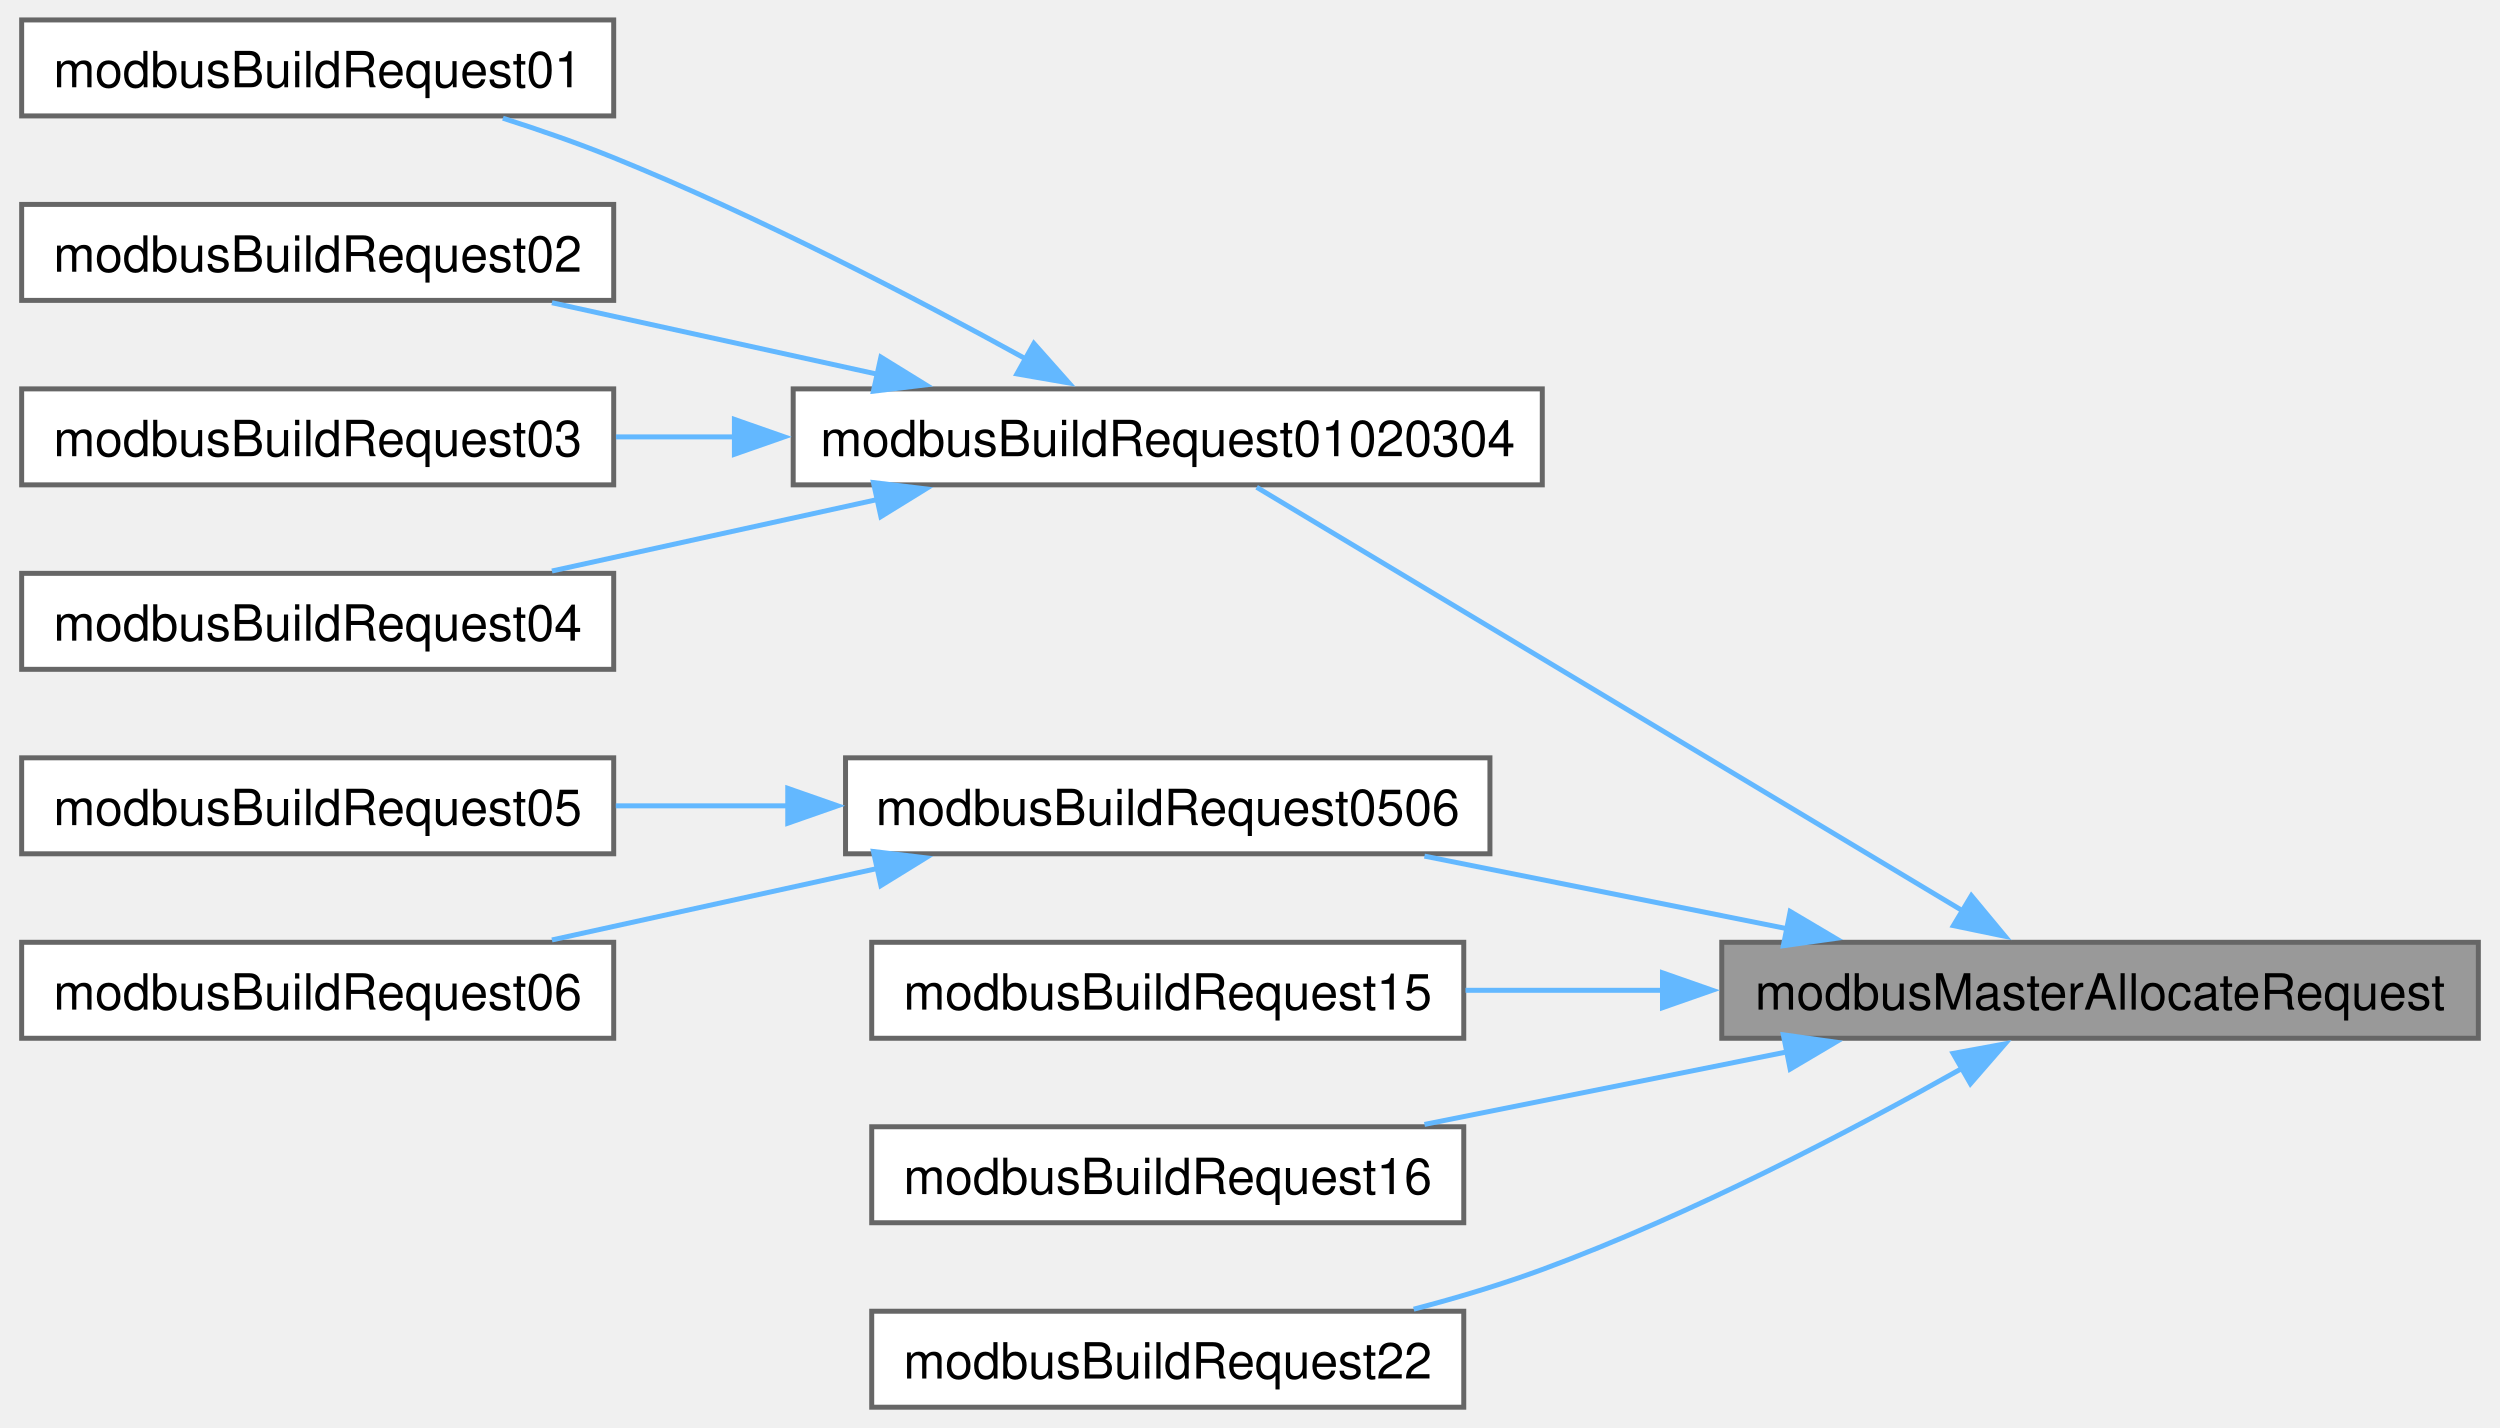
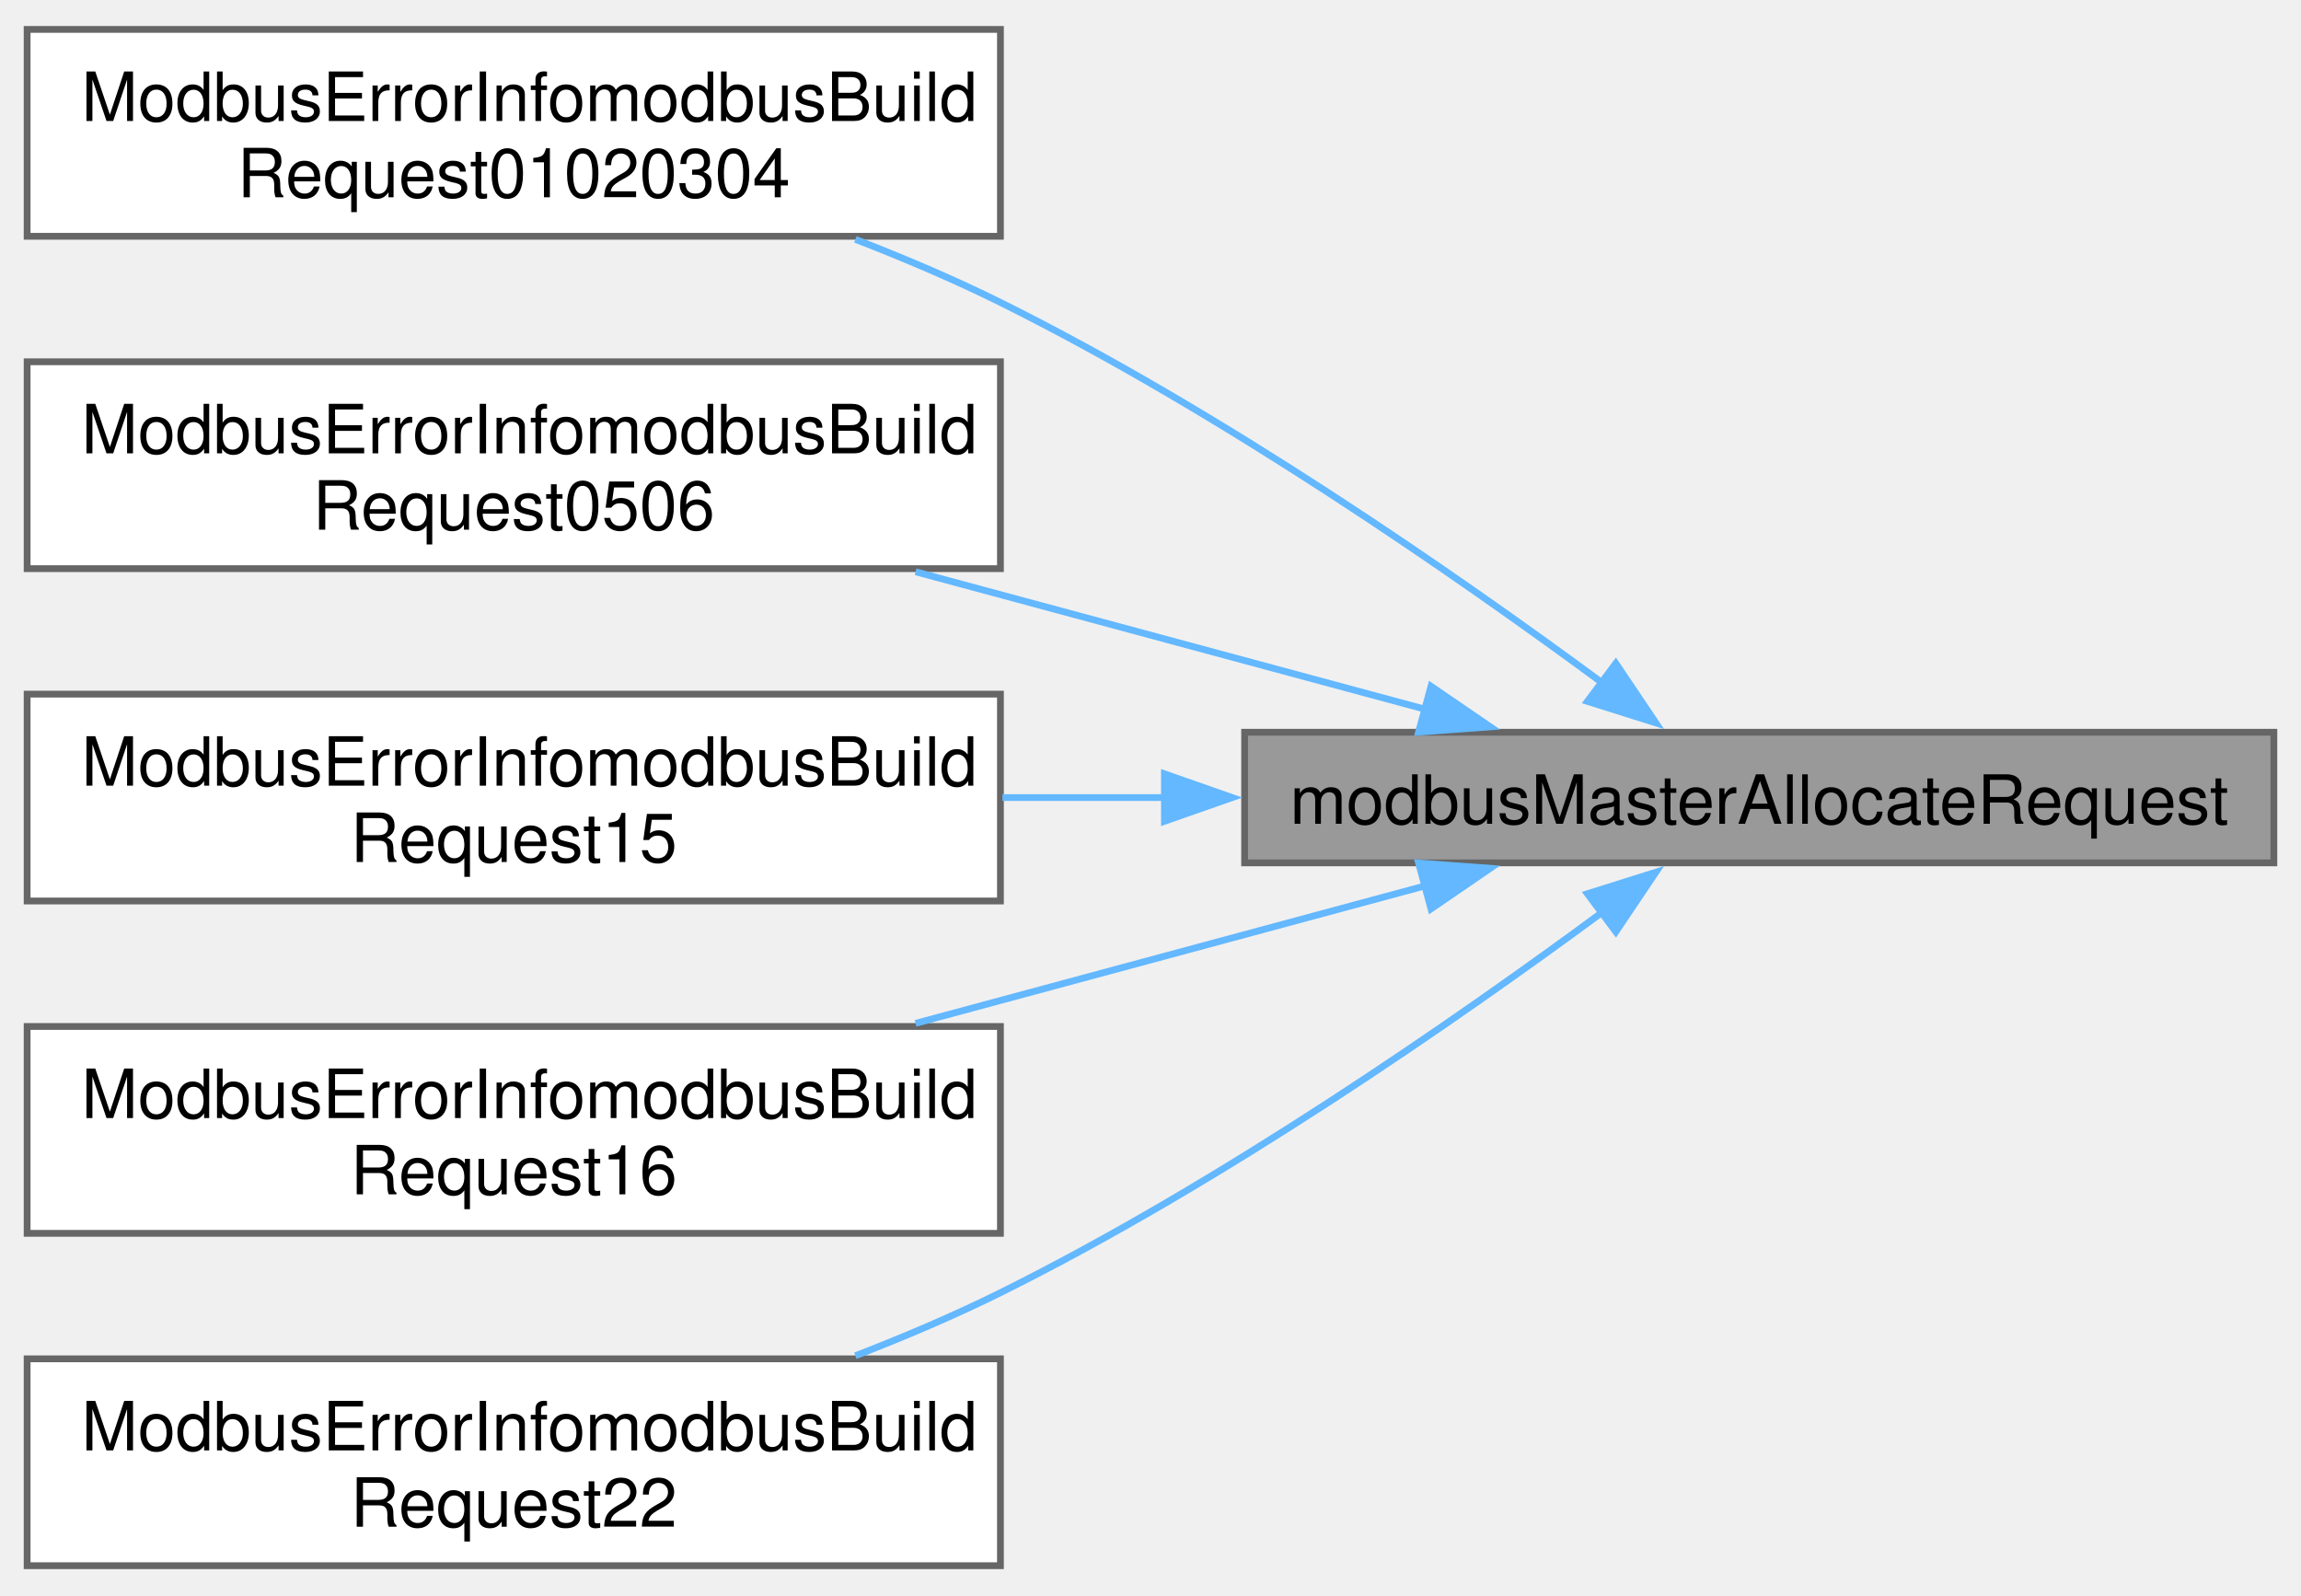
- <svg xmlns="http://www.w3.org/2000/svg" xmlns:xlink="http://www.w3.org/1999/xlink" width="501pt" height="286pt" viewBox="0.00 0.00 500.75 286.25">
-   <g id="graph0" class="graph" transform="scale(1 1) rotate(0) translate(4 282.25)">
+ <svg xmlns="http://www.w3.org/2000/svg" xmlns:xlink="http://www.w3.org/1999/xlink" width="339pt" height="235pt" viewBox="0.00 0.00 339.25 234.50">
+   <g id="graph0" class="graph" transform="scale(1 1) rotate(0) translate(4 230.5)">
    <g id="Node000001" class="node">
      <g id="a_Node000001">
        <a xlink:title="Allocates memory for the request frame.">
-           <polygon fill="#999999" stroke="#666666" points="492.75,-93.25 341,-93.25 341,-74 492.75,-74 492.75,-93.25" />
-           <text text-anchor="middle" x="416.88" y="-79.75" font-family="Helvetica,sans-Serif" font-size="10.00">modbusMasterAllocateRequest</text>
+           <polygon fill="#999999" stroke="#666666" points="331.25,-122.88 179.5,-122.88 179.5,-103.62 331.25,-103.62 331.25,-122.88" />
+           <text text-anchor="middle" x="255.38" y="-109.38" font-family="Helvetica,sans-Serif" font-size="10.00">modbusMasterAllocateRequest</text>
        </a>
      </g>
    </g>
    <g id="Node000002" class="node">
      <g id="a_Node000002">
-         <a xlink:href="master__func_8impl_8h.html#ad3a6d4576d762da3eb0bd73aa5bb24fe" target="_top" xlink:title="Read mutiple coils/discrete inputs/holding registers/input registers.">
-           <polygon fill="white" stroke="#666666" points="305,-204.25 154.75,-204.25 154.75,-185 305,-185 305,-204.25" />
-           <text text-anchor="middle" x="229.88" y="-190.75" font-family="Helvetica,sans-Serif" font-size="10.00">modbusBuildRequest01020304</text>
+         <a xlink:href="master__func_8impl_8h.html#a2a17495474de4ed91efe8df2bf11d16f" target="_top" xlink:title="Read mutiple coils/discrete inputs/holding registers/input registers.">
+           <polygon fill="white" stroke="#666666" points="143.5,-226.5 0,-226.5 0,-196 143.5,-196 143.5,-226.5" />
+           <text text-anchor="start" x="8" y="-213" font-family="Helvetica,sans-Serif" font-size="10.00">ModbusErrorInfomodbusBuild</text>
+           <text text-anchor="middle" x="71.75" y="-201.75" font-family="Helvetica,sans-Serif" font-size="10.00">Request01020304</text>
        </a>
      </g>
    </g>
    <g id="edge1_Node000001_Node000002" class="edge">
      <g id="a_edge1_Node000001_Node000002">
        <a xlink:title=" ">
-           <path fill="none" stroke="#63b8ff" d="M389.61,-99.38C351.01,-122.55 280.04,-165.13 247.71,-184.52" />
-           <polygon fill="#63b8ff" stroke="#63b8ff" points="391.06,-102.6 397.83,-94.45 387.46,-96.59 391.06,-102.6" />
-         </a>
-       </g>
-     </g>
-     <g id="Node000007" class="node">
-       <g id="a_Node000007">
-         <a xlink:href="master__func_8impl_8h.html#a5309a3003ea2d248e51193e75ab30044" target="_top" xlink:title="Write single coil/holding register.">
-           <polygon fill="white" stroke="#666666" points="294.5,-130.25 165.25,-130.25 165.25,-111 294.5,-111 294.5,-130.25" />
-           <text text-anchor="middle" x="229.88" y="-116.75" font-family="Helvetica,sans-Serif" font-size="10.00">modbusBuildRequest0506</text>
-         </a>
-       </g>
-     </g>
-     <g id="edge6_Node000001_Node000007" class="edge">
-       <g id="a_edge6_Node000001_Node000007">
-         <a xlink:title=" ">
-           <path fill="none" stroke="#63b8ff" d="M354.33,-95.93C330.64,-100.67 303.89,-106.02 281.37,-110.53" />
-           <polygon fill="#63b8ff" stroke="#63b8ff" points="354.72,-99.43 363.84,-94.03 353.35,-92.56 354.72,-99.43" />
-         </a>
-       </g>
-     </g>
-     <g id="Node000010" class="node">
-       <g id="a_Node000010">
-         <a xlink:href="master__func_8impl_8h.html#ae9842e659ccd8942905e685923de8916" target="_top" xlink:title="Write multiple coils.">
-           <polygon fill="white" stroke="#666666" points="289.25,-93.25 170.5,-93.25 170.5,-74 289.25,-74 289.25,-93.25" />
-           <text text-anchor="middle" x="229.88" y="-79.75" font-family="Helvetica,sans-Serif" font-size="10.00">modbusBuildRequest15</text>
-         </a>
-       </g>
-     </g>
-     <g id="edge9_Node000001_Node000010" class="edge">
-       <g id="a_edge9_Node000001_Node000010">
-         <a xlink:title=" ">
-           <path fill="none" stroke="#63b8ff" d="M329.38,-83.62C315.91,-83.62 302.26,-83.62 289.6,-83.62" />
-           <polygon fill="#63b8ff" stroke="#63b8ff" points="329.11,-87.13 339.11,-83.63 329.11,-80.13 329.11,-87.13" />
-         </a>
-       </g>
-     </g>
-     <g id="Node000011" class="node">
-       <g id="a_Node000011">
-         <a xlink:href="master__func_8impl_8h.html#aca022c438a427d8f4b03db4427c2b344" target="_top" xlink:title="Write multiple holding registers.">
-           <polygon fill="white" stroke="#666666" points="289.25,-56.25 170.5,-56.25 170.5,-37 289.25,-37 289.25,-56.25" />
-           <text text-anchor="middle" x="229.88" y="-42.75" font-family="Helvetica,sans-Serif" font-size="10.00">modbusBuildRequest16</text>
-         </a>
-       </g>
-     </g>
-     <g id="edge10_Node000001_Node000011" class="edge">
-       <g id="a_edge10_Node000001_Node000011">
-         <a xlink:title=" ">
-           <path fill="none" stroke="#63b8ff" d="M354.33,-71.32C330.64,-66.58 303.89,-61.23 281.37,-56.72" />
-           <polygon fill="#63b8ff" stroke="#63b8ff" points="353.35,-74.69 363.84,-73.22 354.72,-67.82 353.35,-74.69" />
-         </a>
-       </g>
-     </g>
-     <g id="Node000012" class="node">
-       <g id="a_Node000012">
-         <a xlink:href="master__func_8impl_8h.html#a6f2c5d59dee73c80ad54e53cca38aeec" target="_top" xlink:title="Mask write register request.">
-           <polygon fill="white" stroke="#666666" points="289.25,-19.25 170.5,-19.25 170.5,0 289.25,0 289.25,-19.25" />
-           <text text-anchor="middle" x="229.88" y="-5.75" font-family="Helvetica,sans-Serif" font-size="10.00">modbusBuildRequest22</text>
-         </a>
-       </g>
-     </g>
-     <g id="edge11_Node000001_Node000012" class="edge">
-       <g id="a_edge11_Node000001_Node000012">
-         <a xlink:title=" ">
-           <path fill="none" stroke="#63b8ff" d="M389.23,-67.98C367.24,-55.61 334.91,-38.64 305,-27.62 296.8,-24.6 287.9,-21.94 279.21,-19.66" />
-           <polygon fill="#63b8ff" stroke="#63b8ff" points="387.4,-70.96 397.82,-72.88 390.88,-64.89 387.4,-70.96" />
+           <path fill="none" stroke="#63b8ff" d="M232.34,-130.08C210.63,-146.09 176.08,-170.07 143.5,-186.25 136.73,-189.61 129.4,-192.73 122.11,-195.55" />
+           <polygon fill="#63b8ff" stroke="#63b8ff" points="234.23,-133.04 240.14,-124.25 230.04,-127.43 234.23,-133.04" />
        </a>
      </g>
    </g>
    <g id="Node000003" class="node">
      <g id="a_Node000003">
-         <a xlink:href="master__func_8h.html#aadb2b7e2d3ee4fbde22cdf076713d75e" target="_top" xlink:title="Read multiple coils - a wrapper for modbusBuildRequest01020304()">
-           <polygon fill="white" stroke="#666666" points="118.75,-278.25 0,-278.25 0,-259 118.75,-259 118.75,-278.25" />
-           <text text-anchor="middle" x="59.38" y="-264.75" font-family="Helvetica,sans-Serif" font-size="10.00">modbusBuildRequest01</text>
+         <a xlink:href="master__func_8impl_8h.html#a215655635f299f22ccd8eb3d79774357" target="_top" xlink:title="Write single coil/holding register.">
+           <polygon fill="white" stroke="#666666" points="143.5,-177.5 0,-177.5 0,-147 143.5,-147 143.5,-177.5" />
+           <text text-anchor="start" x="8" y="-164" font-family="Helvetica,sans-Serif" font-size="10.00">ModbusErrorInfomodbusBuild</text>
+           <text text-anchor="middle" x="71.75" y="-152.75" font-family="Helvetica,sans-Serif" font-size="10.00">Request0506</text>
        </a>
      </g>
    </g>
-     <g id="edge2_Node000002_Node000003" class="edge">
-       <g id="a_edge2_Node000002_Node000003">
+     <g id="edge2_Node000001_Node000003" class="edge">
+       <g id="a_edge2_Node000001_Node000003">
        <a xlink:title=" ">
-           <path fill="none" stroke="#63b8ff" d="M201.47,-210.22C179.55,-222.29 147.79,-238.86 118.75,-250.62 111.67,-253.49 103.96,-256.17 96.53,-258.54" />
-           <polygon fill="#63b8ff" stroke="#63b8ff" points="203.03,-213.36 210.06,-205.44 199.62,-207.25 203.03,-213.36" />
+           <path fill="none" stroke="#63b8ff" d="M206.26,-126.23C183.16,-132.46 155.28,-139.98 130.99,-146.54" />
+           <polygon fill="#63b8ff" stroke="#63b8ff" points="206.98,-129.66 215.72,-123.68 205.15,-122.9 206.98,-129.66" />
        </a>
      </g>
    </g>
    <g id="Node000004" class="node">
      <g id="a_Node000004">
-         <a xlink:href="master__func_8h.html#a2a6452a8200d77483254bef08ee2cf8c" target="_top" xlink:title="Read multiple discrete inputs - a wrapper for modbusBuildRequest01020304()">
-           <polygon fill="white" stroke="#666666" points="118.75,-241.25 0,-241.25 0,-222 118.75,-222 118.75,-241.25" />
-           <text text-anchor="middle" x="59.38" y="-227.75" font-family="Helvetica,sans-Serif" font-size="10.00">modbusBuildRequest02</text>
+         <a xlink:href="master__func_8impl_8h.html#a9ca285925fdd221a3f59d591e7c236b9" target="_top" xlink:title="Write multiple coils.">
+           <polygon fill="white" stroke="#666666" points="143.5,-128.5 0,-128.5 0,-98 143.5,-98 143.5,-128.5" />
+           <text text-anchor="start" x="8" y="-115" font-family="Helvetica,sans-Serif" font-size="10.00">ModbusErrorInfomodbusBuild</text>
+           <text text-anchor="middle" x="71.75" y="-103.75" font-family="Helvetica,sans-Serif" font-size="10.00">Request15</text>
        </a>
      </g>
    </g>
-     <g id="edge3_Node000002_Node000004" class="edge">
-       <g id="a_edge3_Node000002_Node000004">
+     <g id="edge3_Node000001_Node000004" class="edge">
+       <g id="a_edge3_Node000001_Node000004">
        <a xlink:title=" ">
-           <path fill="none" stroke="#63b8ff" d="M171.64,-207.19C150.36,-211.87 126.51,-217.1 106.36,-221.53" />
-           <polygon fill="#63b8ff" stroke="#63b8ff" points="172.34,-210.62 181.35,-205.06 170.84,-203.79 172.34,-210.62" />
+           <path fill="none" stroke="#63b8ff" d="M167.85,-113.25C159.79,-113.25 151.69,-113.25 143.8,-113.25" />
+           <polygon fill="#63b8ff" stroke="#63b8ff" points="167.68,-116.75 177.68,-113.25 167.68,-109.75 167.68,-116.75" />
        </a>
      </g>
    </g>
    <g id="Node000005" class="node">
      <g id="a_Node000005">
-         <a xlink:href="master__func_8h.html#a1c7ed51c58b1ef42ee176833c7fd0515" target="_top" xlink:title="Read multiple holding registers - a wrapper for modbusBuildRequest01020304()">
-           <polygon fill="white" stroke="#666666" points="118.75,-204.25 0,-204.25 0,-185 118.75,-185 118.75,-204.25" />
-           <text text-anchor="middle" x="59.38" y="-190.75" font-family="Helvetica,sans-Serif" font-size="10.00">modbusBuildRequest03</text>
+         <a xlink:href="master__func_8impl_8h.html#ac887d4fcbfe16f37d1b829309c374795" target="_top" xlink:title="Write multiple holding registers.">
+           <polygon fill="white" stroke="#666666" points="143.5,-79.5 0,-79.5 0,-49 143.5,-49 143.5,-79.5" />
+           <text text-anchor="start" x="8" y="-66" font-family="Helvetica,sans-Serif" font-size="10.00">ModbusErrorInfomodbusBuild</text>
+           <text text-anchor="middle" x="71.75" y="-54.75" font-family="Helvetica,sans-Serif" font-size="10.00">Request16</text>
        </a>
      </g>
    </g>
-     <g id="edge4_Node000002_Node000005" class="edge">
-       <g id="a_edge4_Node000002_Node000005">
+     <g id="edge4_Node000001_Node000005" class="edge">
+       <g id="a_edge4_Node000001_Node000005">
        <a xlink:title=" ">
-           <path fill="none" stroke="#63b8ff" d="M143.08,-194.62C135,-194.62 126.94,-194.62 119.2,-194.62" />
-           <polygon fill="#63b8ff" stroke="#63b8ff" points="142.96,-198.13 152.96,-194.63 142.96,-191.13 142.96,-198.13" />
+           <path fill="none" stroke="#63b8ff" d="M206.26,-100.27C183.16,-94.04 155.28,-86.52 130.99,-79.96" />
+           <polygon fill="#63b8ff" stroke="#63b8ff" points="205.15,-103.6 215.72,-102.82 206.98,-96.84 205.15,-103.6" />
        </a>
      </g>
    </g>
    <g id="Node000006" class="node">
      <g id="a_Node000006">
-         <a xlink:href="master__func_8h.html#a22bf4541196b3e88c0a86861d334e3b1" target="_top" xlink:title="Read multiple input registers - a wrapper for modbusBuildRequest01020304()">
-           <polygon fill="white" stroke="#666666" points="118.75,-167.25 0,-167.25 0,-148 118.75,-148 118.75,-167.25" />
-           <text text-anchor="middle" x="59.38" y="-153.75" font-family="Helvetica,sans-Serif" font-size="10.00">modbusBuildRequest04</text>
+         <a xlink:href="master__func_8impl_8h.html#a1f876a7195e7ae76b89ff7aace454590" target="_top" xlink:title="Mask write register request.">
+           <polygon fill="white" stroke="#666666" points="143.5,-30.5 0,-30.5 0,0 143.5,0 143.5,-30.5" />
+           <text text-anchor="start" x="8" y="-17" font-family="Helvetica,sans-Serif" font-size="10.00">ModbusErrorInfomodbusBuild</text>
+           <text text-anchor="middle" x="71.75" y="-5.75" font-family="Helvetica,sans-Serif" font-size="10.00">Request22</text>
        </a>
      </g>
    </g>
-     <g id="edge5_Node000002_Node000006" class="edge">
-       <g id="a_edge5_Node000002_Node000006">
+     <g id="edge5_Node000001_Node000006" class="edge">
+       <g id="a_edge5_Node000001_Node000006">
        <a xlink:title=" ">
-           <path fill="none" stroke="#63b8ff" d="M171.64,-182.06C150.36,-177.38 126.51,-172.15 106.36,-167.72" />
-           <polygon fill="#63b8ff" stroke="#63b8ff" points="170.84,-185.46 181.35,-184.19 172.34,-178.63 170.84,-185.46" />
-         </a>
-       </g>
-     </g>
-     <g id="Node000008" class="node">
-       <g id="a_Node000008">
-         <a xlink:href="master__func_8h.html#a7151355c8c34af355fd779f88a64e125" target="_top" xlink:title="Write single coil - a wrapper for modbusBuildRequest0506()">
-           <polygon fill="white" stroke="#666666" points="118.75,-130.25 0,-130.25 0,-111 118.75,-111 118.75,-130.25" />
-           <text text-anchor="middle" x="59.38" y="-116.75" font-family="Helvetica,sans-Serif" font-size="10.00">modbusBuildRequest05</text>
-         </a>
-       </g>
-     </g>
-     <g id="edge7_Node000007_Node000008" class="edge">
-       <g id="a_edge7_Node000007_Node000008">
-         <a xlink:title=" ">
-           <path fill="none" stroke="#63b8ff" d="M153.71,-120.62C142.13,-120.62 130.32,-120.62 119.17,-120.62" />
-           <polygon fill="#63b8ff" stroke="#63b8ff" points="153.66,-124.13 163.66,-120.63 153.66,-117.13 153.66,-124.13" />
-         </a>
-       </g>
-     </g>
-     <g id="Node000009" class="node">
-       <g id="a_Node000009">
-         <a xlink:href="master__func_8h.html#a56779853bdfd2bb75601be746c20eb09" target="_top" xlink:title="Write single holding register - a wrapper for modbusBuildRequest0506()">
-           <polygon fill="white" stroke="#666666" points="118.75,-93.25 0,-93.25 0,-74 118.75,-74 118.75,-93.25" />
-           <text text-anchor="middle" x="59.38" y="-79.75" font-family="Helvetica,sans-Serif" font-size="10.00">modbusBuildRequest06</text>
-         </a>
-       </g>
-     </g>
-     <g id="edge8_Node000007_Node000009" class="edge">
-       <g id="a_edge8_Node000007_Node000009">
-         <a xlink:title=" ">
-           <path fill="none" stroke="#63b8ff" d="M171.64,-108.06C150.36,-103.38 126.51,-98.15 106.36,-93.72" />
-           <polygon fill="#63b8ff" stroke="#63b8ff" points="170.84,-111.46 181.35,-110.19 172.34,-104.63 170.84,-111.46" />
+           <path fill="none" stroke="#63b8ff" d="M232.34,-96.42C210.63,-80.41 176.08,-56.43 143.5,-40.25 136.73,-36.89 129.4,-33.77 122.11,-30.95" />
+           <polygon fill="#63b8ff" stroke="#63b8ff" points="230.04,-99.07 240.14,-102.25 234.23,-93.46 230.04,-99.07" />
        </a>
      </g>
    </g>
  </g>
</svg>
